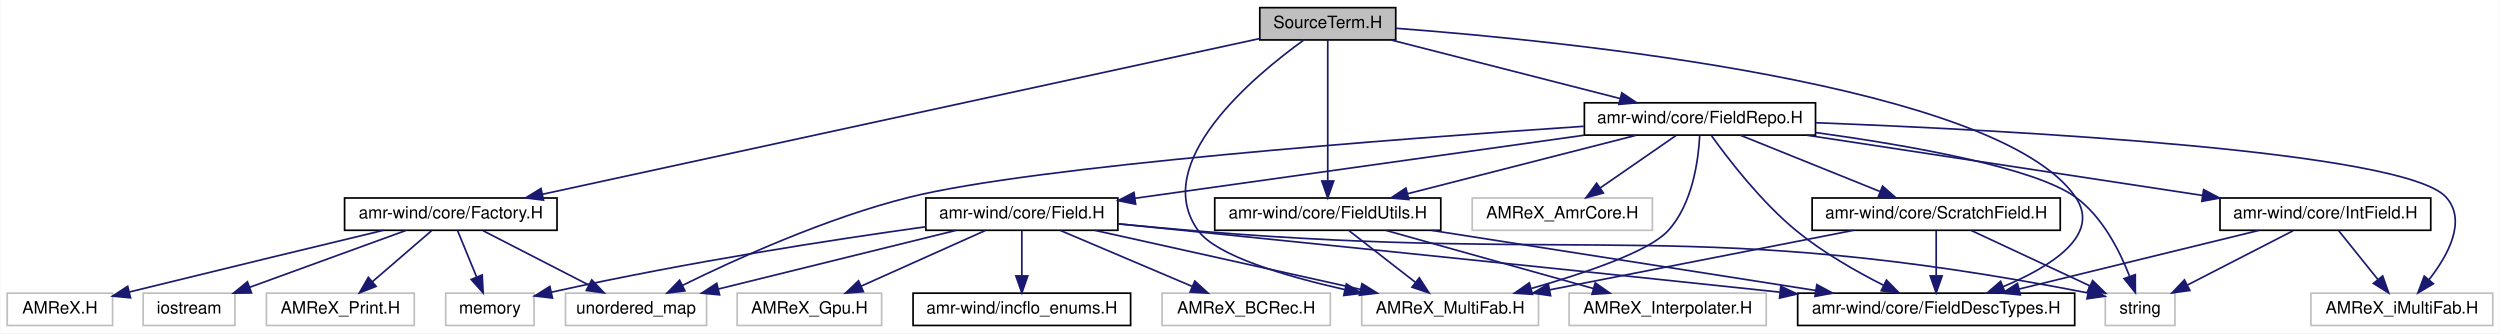
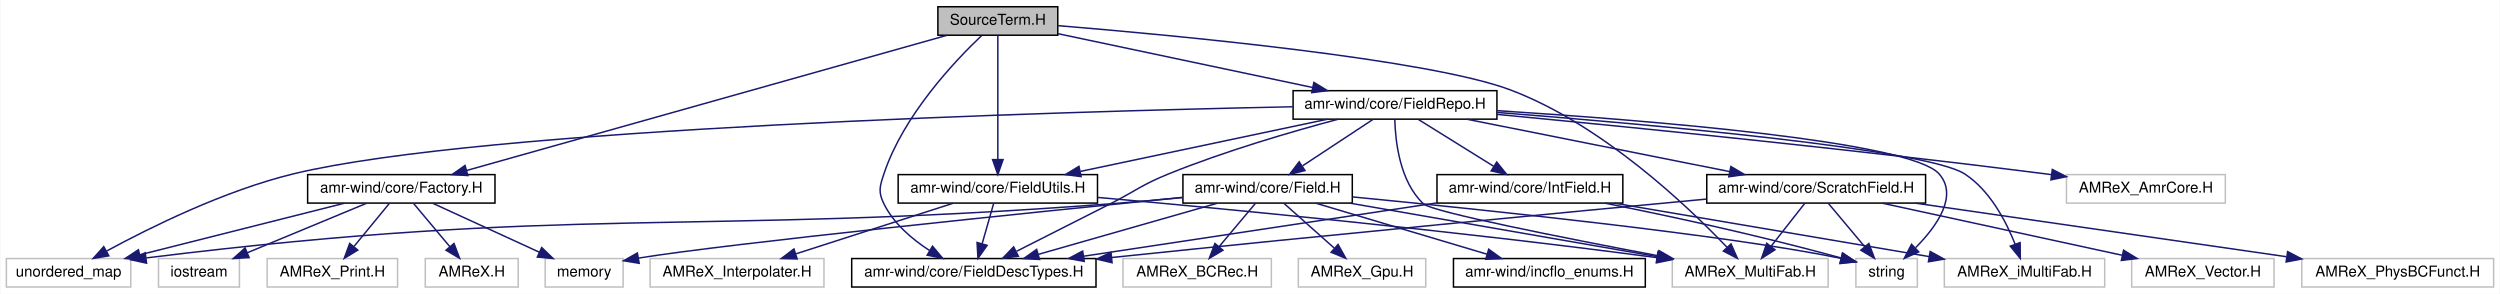
- <svg xmlns="http://www.w3.org/2000/svg" xmlns:xlink="http://www.w3.org/1999/xlink" width="1471pt" height="196pt" viewBox="0.00 0.00 1470.50 196.00">
+ <svg xmlns="http://www.w3.org/2000/svg" xmlns:xlink="http://www.w3.org/1999/xlink" width="1668pt" height="196pt" viewBox="0.00 0.00 1667.50 196.00">
  <g id="graph0" class="graph" transform="scale(1 1) rotate(0) translate(4 192)">
-     <polygon fill="#ffffff" stroke="transparent" points="-4,4 -4,-192 1466.5,-192 1466.5,4 -4,4" />
+     <polygon fill="#ffffff" stroke="transparent" points="-4,4 -4,-192 1663.5,-192 1663.5,4 -4,4" />
    <g id="node1" class="node">
-       <polygon fill="#bfbfbf" stroke="#000000" points="737,-168.5 737,-187.5 817,-187.5 817,-168.5 737,-168.5" />
-       <text text-anchor="middle" x="777" y="-175.5" font-family="Helvetica,sans-Serif" font-size="10.00" fill="#000000">SourceTerm.H</text>
+       <polygon fill="#bfbfbf" stroke="#000000" points="621.5,-168.5 621.5,-187.5 701.5,-187.5 701.5,-168.5 621.5,-168.5" />
+       <text text-anchor="middle" x="661.5" y="-175.5" font-family="Helvetica,sans-Serif" font-size="10.00" fill="#000000">SourceTerm.H</text>
    </g>
    <g id="node2" class="node">
      <g id="a_node2">
        <a xlink:href="_factory_8_h.html" target="_top" xlink:title="amr-wind/core/Factory.H">
-           <polygon fill="#ffffff" stroke="#000000" points="198.5,-56.5 198.5,-75.5 323.5,-75.5 323.5,-56.5 198.5,-56.5" />
-           <text text-anchor="middle" x="261" y="-63.5" font-family="Helvetica,sans-Serif" font-size="10.00" fill="#000000">amr-wind/core/Factory.H</text>
+           <polygon fill="#ffffff" stroke="#000000" points="201,-56.5 201,-75.5 326,-75.5 326,-56.5 201,-56.5" />
+           <text text-anchor="middle" x="263.5" y="-63.5" font-family="Helvetica,sans-Serif" font-size="10.00" fill="#000000">amr-wind/core/Factory.H</text>
        </a>
      </g>
    </g>
    <g id="edge1" class="edge">
-       <path fill="none" stroke="#191970" d="M736.94,-169.305C645.047,-149.359 419.026,-100.3 314.998,-77.721" />
-       <polygon fill="#191970" stroke="#191970" points="315.536,-74.256 305.021,-75.555 314.051,-81.097 315.536,-74.256" />
+       <path fill="none" stroke="#191970" d="M627.567,-168.451C555.457,-148.159 387.043,-100.766 307.104,-78.271" />
+       <polygon fill="#191970" stroke="#191970" points="307.922,-74.865 297.347,-75.525 306.025,-81.603 307.922,-74.865" />
    </g>
    <g id="node8" class="node">
      <g id="a_node8">
        <a xlink:href="_field_desc_types_8_h.html" target="_top" xlink:title="amr-wind/core/FieldDescTypes.H">
-           <polygon fill="#ffffff" stroke="#000000" points="1053.5,-.5 1053.5,-19.5 1216.5,-19.5 1216.5,-.5 1053.5,-.5" />
-           <text text-anchor="middle" x="1135" y="-7.5" font-family="Helvetica,sans-Serif" font-size="10.00" fill="#000000">amr-wind/core/FieldDescTypes.H</text>
+           <polygon fill="#ffffff" stroke="#000000" points="564,-.5 564,-19.5 727,-19.5 727,-.5 564,-.5" />
+           <text text-anchor="middle" x="645.5" y="-7.5" font-family="Helvetica,sans-Serif" font-size="10.00" fill="#000000">amr-wind/core/FieldDescTypes.H</text>
        </a>
      </g>
    </g>
    <g id="edge7" class="edge">
-       <path fill="none" stroke="#191970" d="M817.027,-175.367C916.769,-167.839 1171.62,-142.339 1217,-76 1232.342,-53.573 1202.198,-34.932 1174.232,-23.246" />
-       <polygon fill="#191970" stroke="#191970" points="1175.486,-19.978 1164.9,-19.554 1172.911,-26.488 1175.486,-19.978" />
+       <path fill="none" stroke="#191970" d="M650.745,-168.307C633.059,-151.555 598.497,-115.197 585.5,-76 582.702,-67.563 581.567,-63.971 585.5,-56 591.979,-42.868 604.206,-32.446 615.941,-24.865" />
+       <polygon fill="#191970" stroke="#191970" points="617.924,-27.757 624.715,-19.624 614.335,-21.747 617.924,-27.757" />
    </g>
    <g id="node9" class="node">
      <g id="a_node9">
        <a xlink:href="_field_utils_8_h.html" target="_top" xlink:title="amr-wind/core/FieldUtils.H">
-           <polygon fill="#ffffff" stroke="#000000" points="710.5,-56.5 710.5,-75.5 843.5,-75.5 843.5,-56.5 710.5,-56.5" />
-           <text text-anchor="middle" x="777" y="-63.5" font-family="Helvetica,sans-Serif" font-size="10.00" fill="#000000">amr-wind/core/FieldUtils.H</text>
+           <polygon fill="#ffffff" stroke="#000000" points="595,-56.5 595,-75.5 728,-75.5 728,-56.5 595,-56.5" />
+           <text text-anchor="middle" x="661.5" y="-63.5" font-family="Helvetica,sans-Serif" font-size="10.00" fill="#000000">amr-wind/core/FieldUtils.H</text>
        </a>
      </g>
    </g>
    <g id="edge8" class="edge">
-       <path fill="none" stroke="#191970" d="M777,-168.451C777,-150.184 777,-109.955 777,-85.698" />
-       <polygon fill="#191970" stroke="#191970" points="780.5,-85.525 777,-75.525 773.5,-85.525 780.5,-85.525" />
+       <path fill="none" stroke="#191970" d="M661.5,-168.451C661.5,-150.184 661.5,-109.955 661.5,-85.698" />
+       <polygon fill="#191970" stroke="#191970" points="665,-85.525 661.5,-75.525 658,-85.525 665,-85.525" />
    </g>
    <g id="node10" class="node">
-       <polygon fill="#ffffff" stroke="#bfbfbf" points="797,-.5 797,-19.5 901,-19.5 901,-.5 797,-.5" />
-       <text text-anchor="middle" x="849" y="-7.5" font-family="Helvetica,sans-Serif" font-size="10.00" fill="#000000">AMReX_MultiFab.H</text>
-     </g>
-     <g id="edge37" class="edge">
-       <path fill="none" stroke="#191970" d="M762.995,-168.496C733.812,-147.527 671.554,-95.987 701,-56 711.646,-41.543 751.412,-29.658 787.045,-21.592" />
-       <polygon fill="#191970" stroke="#191970" points="787.939,-24.98 796.958,-19.42 786.44,-18.142 787.939,-24.98" />
+       <polygon fill="#ffffff" stroke="#bfbfbf" points="1111.5,-.5 1111.5,-19.5 1215.5,-19.5 1215.5,-.5 1111.5,-.5" />
+       <text text-anchor="middle" x="1163.5" y="-7.5" font-family="Helvetica,sans-Serif" font-size="10.00" fill="#000000">AMReX_MultiFab.H</text>
+     </g>
+     <g id="edge39" class="edge">
+       <path fill="none" stroke="#191970" d="M701.792,-174.873C779.892,-168.437 948.99,-152.571 1003.5,-132 1064.479,-108.988 1121.563,-54.713 1148.037,-26.971" />
+       <polygon fill="#191970" stroke="#191970" points="1150.673,-29.276 1154.957,-19.586 1145.565,-24.49 1150.673,-29.276" />
    </g>
    <g id="node12" class="node">
      <g id="a_node12">
        <a xlink:href="_field_repo_8_h.html" target="_top" xlink:title="amr-wind/core/FieldRepo.H">
-           <polygon fill="#ffffff" stroke="#000000" points="928,-112.5 928,-131.5 1064,-131.5 1064,-112.5 928,-112.5" />
-           <text text-anchor="middle" x="996" y="-119.5" font-family="Helvetica,sans-Serif" font-size="10.00" fill="#000000">amr-wind/core/FieldRepo.H</text>
+           <polygon fill="#ffffff" stroke="#000000" points="858.5,-112.5 858.5,-131.5 994.5,-131.5 994.5,-112.5 858.5,-112.5" />
+           <text text-anchor="middle" x="926.5" y="-119.5" font-family="Helvetica,sans-Serif" font-size="10.00" fill="#000000">amr-wind/core/FieldRepo.H</text>
        </a>
      </g>
    </g>
    <g id="edge12" class="edge">
-       <path fill="none" stroke="#191970" d="M814.647,-168.373C851.852,-158.86 908.87,-144.28 949.022,-134.013" />
-       <polygon fill="#191970" stroke="#191970" points="950.023,-137.369 958.844,-131.501 948.288,-130.588 950.023,-137.369" />
+       <path fill="none" stroke="#191970" d="M701.748,-169.495C747.085,-159.914 821.031,-144.288 871.635,-133.594" />
+       <polygon fill="#191970" stroke="#191970" points="872.369,-137.016 881.429,-131.524 870.922,-130.168 872.369,-137.016" />
    </g>
    <g id="node3" class="node">
-       <polygon fill="#ffffff" stroke="#bfbfbf" points="258,-.5 258,-19.5 310,-19.5 310,-.5 258,-.5" />
-       <text text-anchor="middle" x="284" y="-7.5" font-family="Helvetica,sans-Serif" font-size="10.00" fill="#000000">memory</text>
+       <polygon fill="#ffffff" stroke="#bfbfbf" points="359.5,-.5 359.5,-19.5 411.5,-19.5 411.5,-.5 359.5,-.5" />
+       <text text-anchor="middle" x="385.5" y="-7.5" font-family="Helvetica,sans-Serif" font-size="10.00" fill="#000000">memory</text>
    </g>
    <g id="edge2" class="edge">
-       <path fill="none" stroke="#191970" d="M265.006,-56.245C268.074,-48.778 272.4,-38.243 276.15,-29.114" />
-       <polygon fill="#191970" stroke="#191970" points="279.478,-30.223 280.04,-19.643 273.003,-27.563 279.478,-30.223" />
+       <path fill="none" stroke="#191970" d="M284.473,-56.373C304.057,-47.384 333.496,-33.871 355.551,-23.747" />
+       <polygon fill="#191970" stroke="#191970" points="357.173,-26.854 364.801,-19.501 354.253,-20.492 357.173,-26.854" />
    </g>
    <g id="node4" class="node">
-       <polygon fill="#ffffff" stroke="#bfbfbf" points="328.5,-.5 328.5,-19.5 411.5,-19.5 411.5,-.5 328.5,-.5" />
-       <text text-anchor="middle" x="370" y="-7.5" font-family="Helvetica,sans-Serif" font-size="10.00" fill="#000000">unordered_map</text>
+       <polygon fill="#ffffff" stroke="#bfbfbf" points="0,-.5 0,-19.5 83,-19.5 83,-.5 0,-.5" />
+       <text text-anchor="middle" x="41.5" y="-7.5" font-family="Helvetica,sans-Serif" font-size="10.00" fill="#000000">unordered_map</text>
    </g>
    <g id="edge3" class="edge">
-       <path fill="none" stroke="#191970" d="M279.986,-56.245C297.179,-47.413 322.724,-34.289 342.213,-24.276" />
-       <polygon fill="#191970" stroke="#191970" points="343.936,-27.326 351.231,-19.643 340.737,-21.099 343.936,-27.326" />
+       <path fill="none" stroke="#191970" d="M225.589,-56.437C187.835,-46.913 129.774,-32.267 88.974,-21.975" />
+       <polygon fill="#191970" stroke="#191970" points="89.807,-18.576 79.255,-19.524 88.095,-25.363 89.807,-18.576" />
    </g>
    <g id="node5" class="node">
-       <polygon fill="#ffffff" stroke="#bfbfbf" points="80,-.5 80,-19.5 134,-19.5 134,-.5 80,-.5" />
-       <text text-anchor="middle" x="107" y="-7.5" font-family="Helvetica,sans-Serif" font-size="10.00" fill="#000000">iostream</text>
+       <polygon fill="#ffffff" stroke="#bfbfbf" points="101.5,-.5 101.5,-19.5 155.5,-19.5 155.5,-.5 101.5,-.5" />
+       <text text-anchor="middle" x="128.5" y="-7.5" font-family="Helvetica,sans-Serif" font-size="10.00" fill="#000000">iostream</text>
    </g>
    <g id="edge4" class="edge">
-       <path fill="none" stroke="#191970" d="M234.526,-56.373C209.14,-47.142 170.636,-33.14 142.578,-22.938" />
-       <polygon fill="#191970" stroke="#191970" points="143.722,-19.629 133.128,-19.501 141.33,-26.208 143.722,-19.629" />
+       <path fill="none" stroke="#191970" d="M240.293,-56.373C218.33,-47.263 185.167,-33.506 160.66,-23.34" />
+       <polygon fill="#191970" stroke="#191970" points="161.982,-20.1 151.405,-19.501 159.3,-26.566 161.982,-20.1" />
    </g>
    <g id="node6" class="node">
-       <polygon fill="#ffffff" stroke="#bfbfbf" points="152.5,-.5 152.5,-19.5 239.5,-19.5 239.5,-.5 152.5,-.5" />
-       <text text-anchor="middle" x="196" y="-7.5" font-family="Helvetica,sans-Serif" font-size="10.00" fill="#000000">AMReX_Print.H</text>
+       <polygon fill="#ffffff" stroke="#bfbfbf" points="174,-.5 174,-19.5 261,-19.5 261,-.5 174,-.5" />
+       <text text-anchor="middle" x="217.5" y="-7.5" font-family="Helvetica,sans-Serif" font-size="10.00" fill="#000000">AMReX_Print.H</text>
    </g>
    <g id="edge5" class="edge">
-       <path fill="none" stroke="#191970" d="M249.678,-56.245C240.078,-47.975 226.111,-35.942 214.831,-26.223" />
-       <polygon fill="#191970" stroke="#191970" points="217.053,-23.518 207.192,-19.643 212.484,-28.821 217.053,-23.518" />
+       <path fill="none" stroke="#191970" d="M255.487,-56.245C249.023,-48.376 239.762,-37.101 232.002,-27.654" />
+       <polygon fill="#191970" stroke="#191970" points="234.473,-25.148 225.421,-19.643 229.064,-29.592 234.473,-25.148" />
    </g>
    <g id="node7" class="node">
-       <polygon fill="#ffffff" stroke="#bfbfbf" points="0,-.5 0,-19.5 62,-19.5 62,-.5 0,-.5" />
-       <text text-anchor="middle" x="31" y="-7.5" font-family="Helvetica,sans-Serif" font-size="10.00" fill="#000000">AMReX.H</text>
+       <polygon fill="#ffffff" stroke="#bfbfbf" points="279.5,-.5 279.5,-19.5 341.5,-19.5 341.5,-.5 279.5,-.5" />
+       <text text-anchor="middle" x="310.5" y="-7.5" font-family="Helvetica,sans-Serif" font-size="10.00" fill="#000000">AMReX.H</text>
    </g>
    <g id="edge6" class="edge">
-       <path fill="none" stroke="#191970" d="M221.314,-56.483C184.964,-47.745 129.399,-34.338 71.983,-20.23" />
-       <polygon fill="#191970" stroke="#191970" points="72.55,-16.765 62.003,-17.775 70.878,-23.562 72.55,-16.765" />
+       <path fill="none" stroke="#191970" d="M271.687,-56.245C278.359,-48.296 287.948,-36.871 295.925,-27.366" />
+       <polygon fill="#191970" stroke="#191970" points="298.659,-29.552 302.407,-19.643 293.297,-25.052 298.659,-29.552" />
    </g>
    <g id="edge9" class="edge">
-       <path fill="none" stroke="#191970" d="M838.136,-56.437C900.82,-46.631 998.22,-31.396 1064.211,-21.073" />
-       <polygon fill="#191970" stroke="#191970" points="1064.778,-24.527 1074.117,-19.524 1063.696,-17.611 1064.778,-24.527" />
+       <path fill="none" stroke="#191970" d="M658.713,-56.245C656.602,-48.858 653.634,-38.469 651.045,-29.409" />
+       <polygon fill="#191970" stroke="#191970" points="654.368,-28.296 648.255,-19.643 647.637,-30.22 654.368,-28.296" />
    </g>
    <g id="edge10" class="edge">
-       <path fill="none" stroke="#191970" d="M789.541,-56.245C800.279,-47.894 815.947,-35.708 828.505,-25.941" />
-       <polygon fill="#191970" stroke="#191970" points="830.857,-28.545 836.602,-19.643 826.56,-23.019 830.857,-28.545" />
+       <path fill="none" stroke="#191970" d="M728.138,-60.274C812.592,-52.743 962.875,-38.43 1101.339,-20.093" />
+       <polygon fill="#191970" stroke="#191970" points="1101.837,-23.558 1111.287,-18.766 1100.912,-16.619 1101.837,-23.558" />
    </g>
    <g id="node11" class="node">
-       <polygon fill="#ffffff" stroke="#bfbfbf" points="919,-.5 919,-19.5 1035,-19.5 1035,-.5 919,-.5" />
-       <text text-anchor="middle" x="977" y="-7.5" font-family="Helvetica,sans-Serif" font-size="10.00" fill="#000000">AMReX_Interpolater.H</text>
+       <polygon fill="#ffffff" stroke="#bfbfbf" points="429.5,-.5 429.5,-19.5 545.5,-19.5 545.5,-.5 429.5,-.5" />
+       <text text-anchor="middle" x="487.5" y="-7.5" font-family="Helvetica,sans-Serif" font-size="10.00" fill="#000000">AMReX_Interpolater.H</text>
    </g>
    <g id="edge11" class="edge">
-       <path fill="none" stroke="#191970" d="M811.381,-56.373C845.07,-46.94 896.548,-32.526 933.162,-22.275" />
-       <polygon fill="#191970" stroke="#191970" points="934.381,-25.568 943.067,-19.501 932.494,-18.827 934.381,-25.568" />
+       <path fill="none" stroke="#191970" d="M631.588,-56.373C602.655,-47.061 558.639,-32.895 526.871,-22.671" />
+       <polygon fill="#191970" stroke="#191970" points="527.613,-19.233 517.021,-19.501 525.468,-25.896 527.613,-19.233" />
    </g>
    <g id="edge14" class="edge">
-       <path fill="none" stroke="#191970" d="M927.579,-117.678C817.08,-110.287 604.312,-94.238 531,-76 482.117,-63.839 428.606,-39.518 397.237,-24.038" />
-       <polygon fill="#191970" stroke="#191970" points="398.752,-20.883 388.242,-19.541 395.621,-27.144 398.752,-20.883" />
+       <path fill="none" stroke="#191970" d="M858.352,-120.783C701.108,-117.484 316.822,-106.47 191.5,-76 145.55,-64.828 96.036,-40.341 66.956,-24.539" />
+       <polygon fill="#191970" stroke="#191970" points="68.358,-21.315 57.912,-19.545 64.974,-27.443 68.358,-21.315" />
    </g>
    <g id="edge15" class="edge">
-       <path fill="none" stroke="#191970" d="M1002.837,-112.1C1012.723,-98.296 1032.127,-73.047 1053,-56 1068.536,-43.312 1088.05,-32.206 1104.145,-24.087" />
-       <polygon fill="#191970" stroke="#191970" points="1105.732,-27.207 1113.169,-19.662 1102.65,-20.922 1105.732,-27.207" />
+       <path fill="none" stroke="#191970" d="M888.624,-112.475C857.688,-104.22 813.093,-91.224 775.5,-76 757.445,-68.688 753.859,-64.838 736.5,-56 715.603,-45.36 691.966,-33.414 674.02,-24.363" />
+       <polygon fill="#191970" stroke="#191970" points="675.195,-21.036 664.69,-19.66 672.044,-27.287 675.195,-21.036" />
    </g>
    <g id="edge16" class="edge">
-       <path fill="none" stroke="#191970" d="M958.353,-112.373C921.148,-102.86 864.13,-88.28 823.978,-78.013" />
-       <polygon fill="#191970" stroke="#191970" points="824.712,-74.588 814.156,-75.501 822.977,-81.37 824.712,-74.588" />
-     </g>
-     <g id="edge35" class="edge">
-       <path fill="none" stroke="#191970" d="M995.851,-112.144C995.108,-97.927 991.678,-71.659 977,-56 965.671,-43.913 928.307,-31.256 896.852,-22.286" />
-       <polygon fill="#191970" stroke="#191970" points="897.46,-18.822 886.887,-19.509 895.58,-25.565 897.46,-18.822" />
+       <path fill="none" stroke="#191970" d="M881.246,-112.437C835.703,-102.813 765.404,-87.957 716.631,-77.65" />
+       <polygon fill="#191970" stroke="#191970" points="717.075,-74.167 706.567,-75.524 715.628,-81.016 717.075,-74.167" />
+     </g>
+     <g id="edge37" class="edge">
+       <path fill="none" stroke="#191970" d="M926.362,-112.349C926.711,-97.903 929.61,-70.78 945.5,-56 951.31,-50.596 1039.262,-33.216 1101.651,-21.436" />
+       <polygon fill="#191970" stroke="#191970" points="1102.634,-24.812 1111.815,-19.523 1101.34,-17.933 1102.634,-24.812" />
    </g>
    <g id="node13" class="node">
-       <polygon fill="#ffffff" stroke="#bfbfbf" points="1234.5,-.5 1234.5,-19.5 1275.5,-19.5 1275.5,-.5 1234.5,-.5" />
-       <text text-anchor="middle" x="1255" y="-7.5" font-family="Helvetica,sans-Serif" font-size="10.00" fill="#000000">string</text>
+       <polygon fill="#ffffff" stroke="#bfbfbf" points="1234,-.5 1234,-19.5 1275,-19.5 1275,-.5 1234,-.5" />
+       <text text-anchor="middle" x="1254.5" y="-7.5" font-family="Helvetica,sans-Serif" font-size="10.00" fill="#000000">string</text>
    </g>
    <g id="edge13" class="edge">
-       <path fill="none" stroke="#191970" d="M1064.117,-114.005C1119.73,-106.369 1192.917,-93.442 1217,-76 1232.683,-64.642 1242.859,-44.679 1248.696,-29.674" />
-       <polygon fill="#191970" stroke="#191970" points="1252.147,-30.413 1252.196,-19.818 1245.551,-28.07 1252.147,-30.413" />
+       <path fill="none" stroke="#191970" d="M994.757,-118.153C1094.498,-111.825 1270.363,-97.715 1289.5,-76 1302.451,-61.304 1287.939,-40.976 1273.86,-26.777" />
+       <polygon fill="#191970" stroke="#191970" points="1275.932,-23.919 1266.261,-19.594 1271.124,-29.007 1275.932,-23.919" />
    </g>
    <g id="node14" class="node">
      <g id="a_node14">
        <a xlink:href="_field_8_h.html" target="_top" xlink:title="amr-wind/core/Field.H">
-           <polygon fill="#ffffff" stroke="#000000" points="540.5,-56.5 540.5,-75.5 653.5,-75.5 653.5,-56.5 540.5,-56.5" />
-           <text text-anchor="middle" x="597" y="-63.5" font-family="Helvetica,sans-Serif" font-size="10.00" fill="#000000">amr-wind/core/Field.H</text>
+           <polygon fill="#ffffff" stroke="#000000" points="785,-56.5 785,-75.5 898,-75.5 898,-56.5 785,-56.5" />
+           <text text-anchor="middle" x="841.5" y="-63.5" font-family="Helvetica,sans-Serif" font-size="10.00" fill="#000000">amr-wind/core/Field.H</text>
        </a>
      </g>
    </g>
    <g id="edge17" class="edge">
-       <path fill="none" stroke="#191970" d="M927.863,-112.437C853.992,-102.069 736.865,-85.63 663.601,-75.347" />
-       <polygon fill="#191970" stroke="#191970" points="663.952,-71.863 653.563,-73.939 662.979,-78.795 663.952,-71.863" />
+       <path fill="none" stroke="#191970" d="M911.694,-112.246C898.774,-103.734 879.807,-91.237 864.845,-81.38" />
+       <polygon fill="#191970" stroke="#191970" points="866.412,-78.222 856.136,-75.643 862.561,-84.067 866.412,-78.222" />
    </g>
    <g id="node18" class="node">
      <g id="a_node18">
        <a xlink:href="_int_field_8_h.html" target="_top" xlink:title="amr-wind/core/IntField.H">
-           <polygon fill="#ffffff" stroke="#000000" points="1302,-56.5 1302,-75.5 1426,-75.5 1426,-56.5 1302,-56.5" />
-           <text text-anchor="middle" x="1364" y="-63.5" font-family="Helvetica,sans-Serif" font-size="10.00" fill="#000000">amr-wind/core/IntField.H</text>
+           <polygon fill="#ffffff" stroke="#000000" points="954.5,-56.5 954.5,-75.5 1078.5,-75.5 1078.5,-56.5 954.5,-56.5" />
+           <text text-anchor="middle" x="1016.5" y="-63.5" font-family="Helvetica,sans-Serif" font-size="10.00" fill="#000000">amr-wind/core/IntField.H</text>
        </a>
      </g>
    </g>
    <g id="edge26" class="edge">
-       <path fill="none" stroke="#191970" d="M1058.843,-112.437C1123.377,-102.617 1223.703,-87.35 1291.542,-77.026" />
-       <polygon fill="#191970" stroke="#191970" points="1292.363,-80.442 1301.723,-75.477 1291.31,-73.521 1292.363,-80.442" />
+       <path fill="none" stroke="#191970" d="M942.177,-112.246C955.986,-103.653 976.319,-91.001 992.229,-81.102" />
+       <polygon fill="#191970" stroke="#191970" points="994.361,-83.897 1001.003,-75.643 990.663,-77.954 994.361,-83.897" />
    </g>
    <g id="node19" class="node">
-       <polygon fill="#ffffff" stroke="#bfbfbf" points="1355.5,-.5 1355.5,-19.5 1462.5,-19.5 1462.5,-.5 1355.5,-.5" />
-       <text text-anchor="middle" x="1409" y="-7.5" font-family="Helvetica,sans-Serif" font-size="10.00" fill="#000000">AMReX_iMultiFab.H</text>
-     </g>
-     <g id="edge36" class="edge">
-       <path fill="none" stroke="#191970" d="M1064.097,-119.779C1181.224,-115.253 1410.671,-103.011 1435,-76 1447.402,-62.231 1436.243,-41.847 1424.935,-27.381" />
-       <polygon fill="#191970" stroke="#191970" points="1427.547,-25.049 1418.437,-19.642 1422.187,-29.551 1427.547,-25.049" />
+       <polygon fill="#ffffff" stroke="#bfbfbf" points="1293,-.5 1293,-19.5 1400,-19.5 1400,-.5 1293,-.5" />
+       <text text-anchor="middle" x="1346.5" y="-7.5" font-family="Helvetica,sans-Serif" font-size="10.00" fill="#000000">AMReX_iMultiFab.H</text>
+     </g>
+     <g id="edge38" class="edge">
+       <path fill="none" stroke="#191970" d="M994.507,-117C1096.749,-108.999 1280.887,-92.533 1306.5,-76 1323.329,-65.137 1334.144,-44.453 1340.229,-29.123" />
+       <polygon fill="#191970" stroke="#191970" points="1343.581,-30.147 1343.703,-19.553 1337.001,-27.759 1343.581,-30.147" />
    </g>
    <g id="node20" class="node">
      <g id="a_node20">
        <a xlink:href="_scratch_field_8_h.html" target="_top" xlink:title="amr-wind/core/ScratchField.H">
-           <polygon fill="#ffffff" stroke="#000000" points="1062,-56.5 1062,-75.5 1208,-75.5 1208,-56.5 1062,-56.5" />
-           <text text-anchor="middle" x="1135" y="-63.5" font-family="Helvetica,sans-Serif" font-size="10.00" fill="#000000">amr-wind/core/ScratchField.H</text>
+           <polygon fill="#ffffff" stroke="#000000" points="1134.5,-56.5 1134.5,-75.5 1280.5,-75.5 1280.5,-56.5 1134.5,-56.5" />
+           <text text-anchor="middle" x="1207.5" y="-63.5" font-family="Helvetica,sans-Serif" font-size="10.00" fill="#000000">amr-wind/core/ScratchField.H</text>
        </a>
      </g>
    </g>
    <g id="edge30" class="edge">
-       <path fill="none" stroke="#191970" d="M1019.895,-112.373C1042.508,-103.263 1076.654,-89.506 1101.887,-79.34" />
-       <polygon fill="#191970" stroke="#191970" points="1103.449,-82.484 1111.417,-75.501 1100.833,-75.992 1103.449,-82.484" />
-     </g>
-     <g id="node21" class="node">
-       <polygon fill="#ffffff" stroke="#bfbfbf" points="862,-56.5 862,-75.5 968,-75.5 968,-56.5 862,-56.5" />
-       <text text-anchor="middle" x="915" y="-63.5" font-family="Helvetica,sans-Serif" font-size="10.00" fill="#000000">AMReX_AmrCore.H</text>
-     </g>
-     <g id="edge34" class="edge">
-       <path fill="none" stroke="#191970" d="M981.891,-112.246C969.579,-103.734 951.504,-91.237 937.246,-81.38" />
-       <polygon fill="#191970" stroke="#191970" points="939.163,-78.451 928.947,-75.643 935.183,-84.209 939.163,-78.451" />
+       <path fill="none" stroke="#191970" d="M974.486,-112.437C1022.981,-102.772 1097.947,-87.833 1149.688,-77.521" />
+       <polygon fill="#191970" stroke="#191970" points="1150.589,-80.911 1159.712,-75.524 1149.22,-74.046 1150.589,-80.911" />
+     </g>
+     <g id="node23" class="node">
+       <polygon fill="#ffffff" stroke="#bfbfbf" points="1374.5,-56.5 1374.5,-75.5 1480.5,-75.5 1480.5,-56.5 1374.5,-56.5" />
+       <text text-anchor="middle" x="1427.5" y="-63.5" font-family="Helvetica,sans-Serif" font-size="10.00" fill="#000000">AMReX_AmrCore.H</text>
+     </g>
+     <g id="edge36" class="edge">
+       <path fill="none" stroke="#191970" d="M994.634,-115.683C1080.189,-107.543 1231.412,-92.467 1360.5,-76 1361.78,-75.837 1363.073,-75.669 1364.376,-75.498" />
+       <polygon fill="#191970" stroke="#191970" points="1365.061,-78.937 1374.499,-74.123 1364.119,-72.001 1365.061,-78.937" />
    </g>
    <g id="edge19" class="edge">
-       <path fill="none" stroke="#191970" d="M540.461,-58.578C486.234,-51.024 401.913,-38.144 320.236,-20.088" />
-       <polygon fill="#191970" stroke="#191970" points="320.814,-16.631 310.29,-17.86 319.284,-23.461 320.814,-16.631" />
+       <path fill="none" stroke="#191970" d="M784.713,-60.337C684.735,-50.291 482.784,-29.642 421.967,-19.83" />
+       <polygon fill="#191970" stroke="#191970" points="422.215,-16.32 411.757,-18.019 420.992,-23.212 422.215,-16.32" />
    </g>
    <g id="edge20" class="edge">
-       <path fill="none" stroke="#191970" d="M558.235,-56.437C519.631,-46.913 460.262,-32.267 418.543,-21.975" />
-       <polygon fill="#191970" stroke="#191970" points="419.152,-18.521 408.605,-19.524 417.476,-25.317 419.152,-18.521" />
+       <path fill="none" stroke="#191970" d="M784.862,-60.197C769.206,-58.704 752.203,-57.186 736.5,-56 453.995,-34.66 378.699,-55.172 93.411,-19.934" />
+       <polygon fill="#191970" stroke="#191970" points="93.529,-16.422 83.173,-18.657 92.663,-23.368 93.529,-16.422" />
    </g>
    <g id="edge25" class="edge">
-       <path fill="none" stroke="#191970" d="M653.815,-60.28C736.824,-51.895 896.407,-35.669 1043.063,-20.094" />
-       <polygon fill="#191970" stroke="#191970" points="1043.576,-23.559 1053.15,-19.021 1042.836,-16.598 1043.576,-23.559" />
+       <path fill="none" stroke="#191970" d="M807.806,-56.373C774.791,-46.94 724.343,-32.526 688.461,-22.275" />
+       <polygon fill="#191970" stroke="#191970" points="689.331,-18.883 678.754,-19.501 687.408,-25.614 689.331,-18.883" />
    </g>
    <g id="edge21" class="edge">
-       <path fill="none" stroke="#191970" d="M640.034,-56.437C683.253,-46.833 749.914,-32.019 796.282,-21.715" />
-       <polygon fill="#191970" stroke="#191970" points="797.141,-25.11 806.144,-19.524 795.622,-18.276 797.141,-25.11" />
+       <path fill="none" stroke="#191970" d="M896.488,-56.437C953.371,-46.544 1042.036,-31.124 1101.407,-20.799" />
+       <polygon fill="#191970" stroke="#191970" points="1102.153,-24.222 1111.405,-19.06 1100.953,-17.325 1102.153,-24.222" />
    </g>
    <g id="edge18" class="edge">
-       <path fill="none" stroke="#191970" d="M653.649,-60.27C669.007,-58.794 685.634,-57.266 701,-56 930.355,-37.098 994.194,-64.476 1224.187,-19.658" />
-       <polygon fill="#191970" stroke="#191970" points="1225.068,-23.052 1234.201,-17.682 1223.713,-16.184 1225.068,-23.052" />
+       <path fill="none" stroke="#191970" d="M898.116,-60.62C984.995,-52.136 1148.205,-35.239 1223.913,-19.634" />
+       <polygon fill="#191970" stroke="#191970" points="1224.97,-22.986 1233.998,-17.442 1223.483,-16.146 1224.97,-22.986" />
    </g>
    <g id="node15" class="node">
-       <polygon fill="#ffffff" stroke="#bfbfbf" points="679.5,-.5 679.5,-19.5 778.5,-19.5 778.5,-.5 679.5,-.5" />
-       <text text-anchor="middle" x="729" y="-7.5" font-family="Helvetica,sans-Serif" font-size="10.00" fill="#000000">AMReX_BCRec.H</text>
+       <polygon fill="#ffffff" stroke="#bfbfbf" points="745,-.5 745,-19.5 844,-19.5 844,-.5 745,-.5" />
+       <text text-anchor="middle" x="794.5" y="-7.5" font-family="Helvetica,sans-Serif" font-size="10.00" fill="#000000">AMReX_BCRec.H</text>
    </g>
    <g id="edge22" class="edge">
-       <path fill="none" stroke="#191970" d="M619.692,-56.373C641.071,-47.303 673.306,-33.628 697.236,-23.476" />
-       <polygon fill="#191970" stroke="#191970" points="698.766,-26.629 706.605,-19.501 696.032,-20.185 698.766,-26.629" />
+       <path fill="none" stroke="#191970" d="M833.313,-56.245C826.641,-48.296 817.052,-36.871 809.075,-27.366" />
+       <polygon fill="#191970" stroke="#191970" points="811.703,-25.052 802.593,-19.643 806.341,-29.552 811.703,-25.052" />
    </g>
    <g id="node16" class="node">
-       <polygon fill="#ffffff" stroke="#bfbfbf" points="429.5,-.5 429.5,-19.5 514.5,-19.5 514.5,-.5 429.5,-.5" />
-       <text text-anchor="middle" x="472" y="-7.5" font-family="Helvetica,sans-Serif" font-size="10.00" fill="#000000">AMReX_Gpu.H</text>
+       <polygon fill="#ffffff" stroke="#bfbfbf" points="862,-.5 862,-19.5 947,-19.5 947,-.5 862,-.5" />
+       <text text-anchor="middle" x="904.5" y="-7.5" font-family="Helvetica,sans-Serif" font-size="10.00" fill="#000000">AMReX_Gpu.H</text>
    </g>
    <g id="edge23" class="edge">
-       <path fill="none" stroke="#191970" d="M575.512,-56.373C555.356,-47.343 525.012,-33.749 502.382,-23.611" />
-       <polygon fill="#191970" stroke="#191970" points="503.765,-20.395 493.208,-19.501 500.903,-26.784 503.765,-20.395" />
+       <path fill="none" stroke="#191970" d="M852.474,-56.245C861.688,-48.055 875.053,-36.175 885.93,-26.507" />
+       <polygon fill="#191970" stroke="#191970" points="888.503,-28.902 893.652,-19.643 883.853,-23.67 888.503,-28.902" />
    </g>
    <g id="node17" class="node">
      <g id="a_node17">
        <a xlink:href="incflo__enums_8_h.html" target="_top" xlink:title="amr-wind/incflo_enums.H">
-           <polygon fill="#ffffff" stroke="#000000" points="533,-.5 533,-19.5 661,-19.5 661,-.5 533,-.5" />
-           <text text-anchor="middle" x="597" y="-7.5" font-family="Helvetica,sans-Serif" font-size="10.00" fill="#000000">amr-wind/incflo_enums.H</text>
+           <polygon fill="#ffffff" stroke="#000000" points="965.5,-.5 965.5,-19.5 1093.5,-19.5 1093.5,-.5 965.5,-.5" />
+           <text text-anchor="middle" x="1029.5" y="-7.5" font-family="Helvetica,sans-Serif" font-size="10.00" fill="#000000">amr-wind/incflo_enums.H</text>
        </a>
      </g>
    </g>
    <g id="edge24" class="edge">
-       <path fill="none" stroke="#191970" d="M597,-56.245C597,-48.938 597,-38.694 597,-29.705" />
-       <polygon fill="#191970" stroke="#191970" points="600.5,-29.643 597,-19.643 593.5,-29.643 600.5,-29.643" />
+       <path fill="none" stroke="#191970" d="M873.818,-56.373C905.351,-46.981 953.462,-32.65 987.85,-22.406" />
+       <polygon fill="#191970" stroke="#191970" points="989.019,-25.71 997.603,-19.501 987.02,-19.002 989.019,-25.71" />
    </g>
    <g id="edge28" class="edge">
-       <path fill="none" stroke="#191970" d="M1324.894,-56.437C1285.867,-46.893 1225.803,-32.205 1183.704,-21.91" />
-       <polygon fill="#191970" stroke="#191970" points="1184.49,-18.499 1173.945,-19.524 1182.827,-25.299 1184.49,-18.499" />
+       <path fill="none" stroke="#191970" d="M954.403,-56.627C889.424,-46.819 787.472,-31.43 718.639,-21.04" />
+       <polygon fill="#191970" stroke="#191970" points="719.142,-17.576 708.731,-19.544 718.097,-24.498 719.142,-17.576" />
    </g>
    <g id="edge27" class="edge">
-       <path fill="none" stroke="#191970" d="M1345.014,-56.245C1327.821,-47.413 1302.276,-34.289 1282.787,-24.276" />
-       <polygon fill="#191970" stroke="#191970" points="1284.263,-21.099 1273.769,-19.643 1281.064,-27.326 1284.263,-21.099" />
+       <path fill="none" stroke="#191970" d="M1066.449,-56.474C1106.575,-48.478 1164.523,-36.165 1223.987,-19.92" />
+       <polygon fill="#191970" stroke="#191970" points="1225.225,-23.209 1233.93,-17.17 1223.359,-16.462 1225.225,-23.209" />
    </g>
    <g id="edge29" class="edge">
-       <path fill="none" stroke="#191970" d="M1371.838,-56.245C1378.162,-48.376 1387.222,-37.101 1394.814,-27.654" />
-       <polygon fill="#191970" stroke="#191970" points="1397.716,-29.63 1401.251,-19.643 1392.259,-25.245 1397.716,-29.63" />
+       <path fill="none" stroke="#191970" d="M1072.854,-56.437C1131.184,-46.538 1222.122,-31.107 1282.968,-20.781" />
+       <polygon fill="#191970" stroke="#191970" points="1283.566,-24.23 1292.84,-19.106 1282.395,-17.328 1283.566,-24.23" />
    </g>
    <g id="edge32" class="edge">
-       <path fill="none" stroke="#191970" d="M1135,-56.245C1135,-48.938 1135,-38.694 1135,-29.705" />
-       <polygon fill="#191970" stroke="#191970" points="1138.5,-29.643 1135,-19.643 1131.5,-29.643 1138.5,-29.643" />
+       <path fill="none" stroke="#191970" d="M1134.293,-59.174C1043.563,-50.645 883.926,-35.413 737.484,-20.197" />
+       <polygon fill="#191970" stroke="#191970" points="737.72,-16.703 727.412,-19.149 736.995,-23.666 737.72,-16.703" />
    </g>
    <g id="edge33" class="edge">
-       <path fill="none" stroke="#191970" d="M1086.16,-56.437C1036.699,-46.752 960.184,-31.77 907.512,-21.457" />
-       <polygon fill="#191970" stroke="#191970" points="908.125,-18.011 897.639,-19.524 906.78,-24.88 908.125,-18.011" />
+       <path fill="none" stroke="#191970" d="M1199.836,-56.245C1193.653,-48.376 1184.794,-37.101 1177.371,-27.654" />
+       <polygon fill="#191970" stroke="#191970" points="1180.007,-25.343 1171.076,-19.643 1174.503,-29.668 1180.007,-25.343" />
    </g>
    <g id="edge31" class="edge">
-       <path fill="none" stroke="#191970" d="M1155.629,-56.373C1174.892,-47.384 1203.849,-33.871 1225.542,-23.747" />
-       <polygon fill="#191970" stroke="#191970" points="1227.059,-26.902 1234.64,-19.501 1224.099,-20.558 1227.059,-26.902" />
+       <path fill="none" stroke="#191970" d="M1215.687,-56.245C1222.359,-48.296 1231.948,-36.871 1239.925,-27.366" />
+       <polygon fill="#191970" stroke="#191970" points="1242.659,-29.552 1246.407,-19.643 1237.297,-25.052 1242.659,-29.552" />
+     </g>
+     <g id="node21" class="node">
+       <polygon fill="#ffffff" stroke="#bfbfbf" points="1418,-.5 1418,-19.5 1513,-19.5 1513,-.5 1418,-.5" />
+       <text text-anchor="middle" x="1465.5" y="-7.5" font-family="Helvetica,sans-Serif" font-size="10.00" fill="#000000">AMReX_Vector.H</text>
+     </g>
+     <g id="edge34" class="edge">
+       <path fill="none" stroke="#191970" d="M1251.559,-56.437C1295.899,-46.813 1364.341,-31.957 1411.825,-21.65" />
+       <polygon fill="#191970" stroke="#191970" points="1412.593,-25.065 1421.623,-19.524 1411.108,-18.224 1412.593,-25.065" />
+     </g>
+     <g id="node22" class="node">
+       <polygon fill="#ffffff" stroke="#bfbfbf" points="1531.5,-.5 1531.5,-19.5 1659.5,-19.5 1659.5,-.5 1531.5,-.5" />
+       <text text-anchor="middle" x="1595.5" y="-7.5" font-family="Helvetica,sans-Serif" font-size="10.00" fill="#000000">AMReX_PhysBCFunct.H</text>
+     </g>
+     <g id="edge35" class="edge">
+       <path fill="none" stroke="#191970" d="M1273.759,-56.437C1342.455,-46.522 1449.62,-31.055 1521.161,-20.729" />
+       <polygon fill="#191970" stroke="#191970" points="1522.052,-24.137 1531.449,-19.244 1521.052,-17.209 1522.052,-24.137" />
    </g>
  </g>
</svg>
